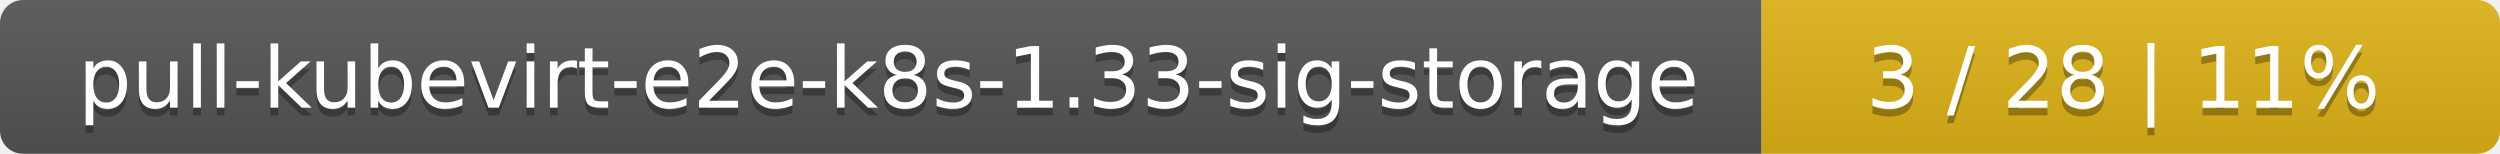
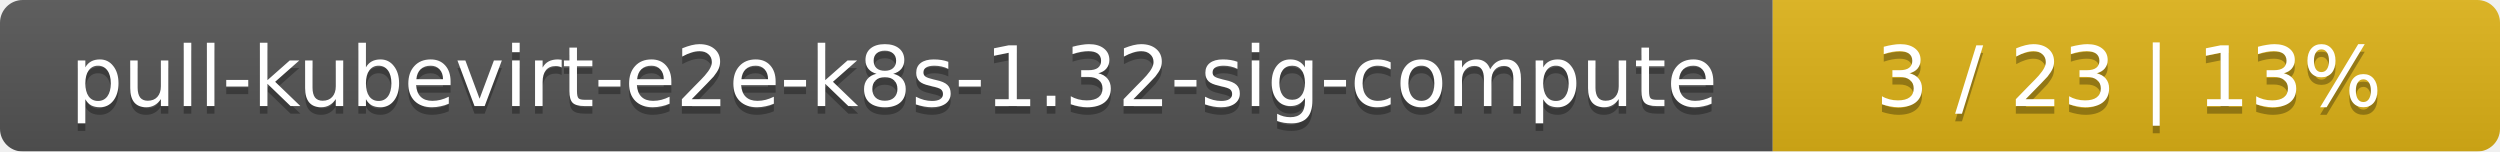
- <svg xmlns="http://www.w3.org/2000/svg" width="325" height="20">
+ <svg xmlns="http://www.w3.org/2000/svg" width="330" height="20">
  <linearGradient id="smooth" x2="0" y2="100%">
    <stop offset="0" stop-color="#bbb" stop-opacity=".1" />
    <stop offset="1" stop-opacity=".1" />
  </linearGradient>
  <mask id="round">
-     <rect width="325" height="20" rx="3" fill="#fff" />
+     <rect width="330" height="20" rx="3" fill="#fff" />
  </mask>
  <g mask="url(#round)">
-     <rect width="229" height="20" fill="#555" />
-     <rect x="229" width="96" height="20" fill="#dfb317" />
-     <rect width="325" height="20" fill="url(#smooth)" />
+     <rect width="234" height="20" fill="#555" />
+     <rect x="234" width="96" height="20" fill="#dfb317" />
+     <rect width="330" height="20" fill="url(#smooth)" />
  </g>
  <g fill="#fff" text-anchor="middle" font-family="DejaVu Sans,Verdana,Geneva,sans-serif" font-size="11">
-     <text x="115.5" y="15" fill="#010101" fill-opacity=".3">pull-kubevirt-e2e-k8s-1.33-sig-storage</text>
-     <text x="115.5" y="14">pull-kubevirt-e2e-k8s-1.33-sig-storage</text>
-     <text x="276" y="15" fill="#010101" fill-opacity=".3">3 / 28    |    11%</text>
-     <text x="276" y="14">3 / 28    |    11%</text>
+     <text x="118" y="15" fill="#010101" fill-opacity=".3">pull-kubevirt-e2e-k8s-1.32-sig-compute</text>
+     <text x="118" y="14">pull-kubevirt-e2e-k8s-1.32-sig-compute</text>
+     <text x="281" y="15" fill="#010101" fill-opacity=".3">3 / 23    |    13%</text>
+     <text x="281" y="14">3 / 23    |    13%</text>
  </g>
</svg>
